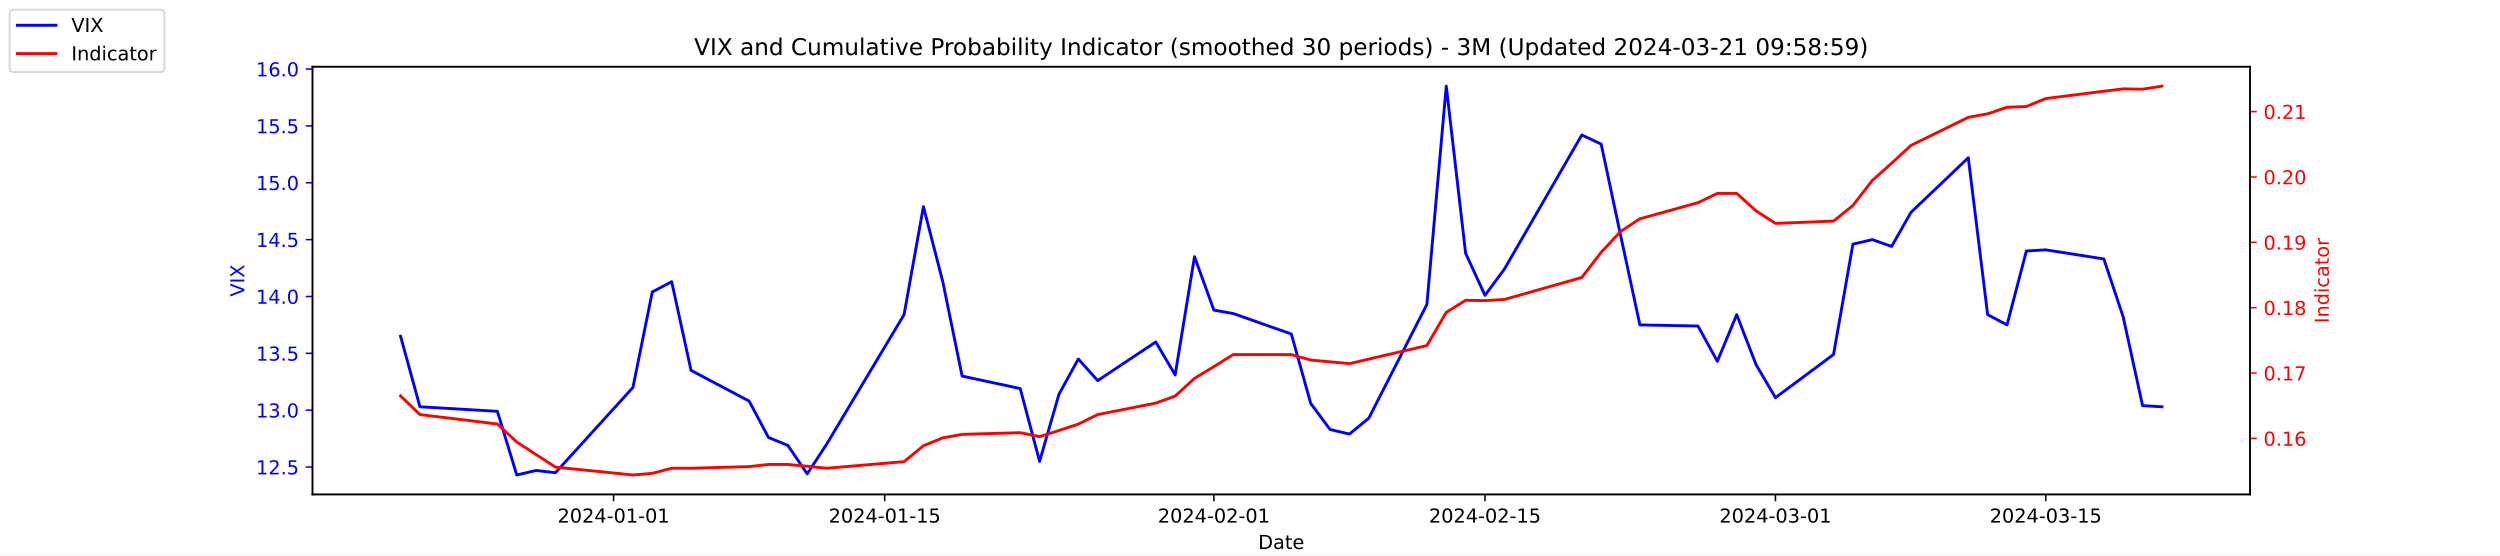
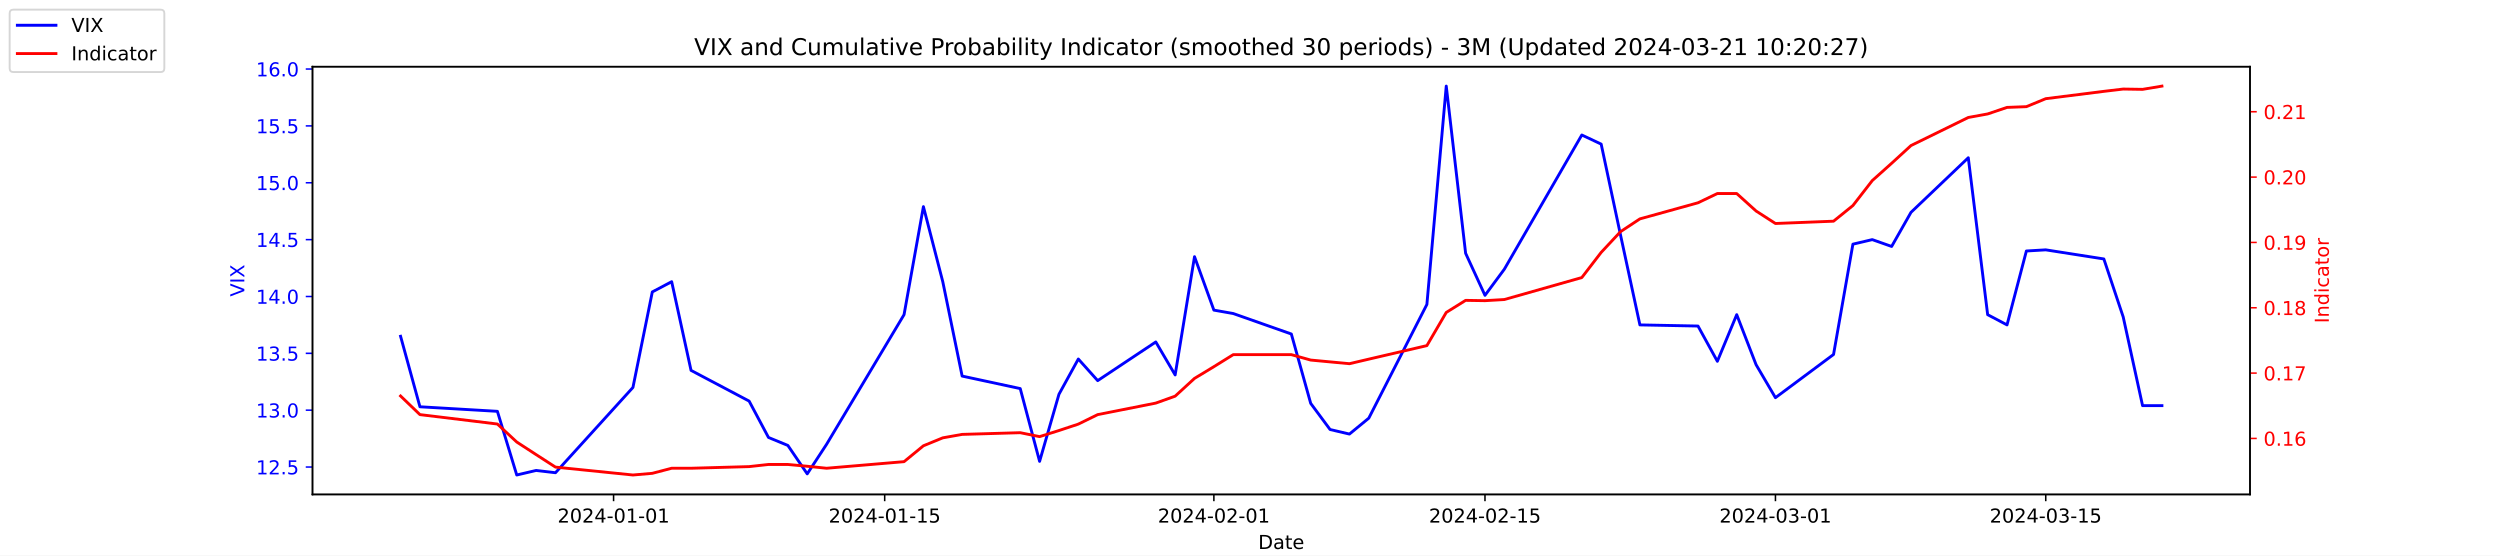
<svg xmlns="http://www.w3.org/2000/svg" xmlns:xlink="http://www.w3.org/1999/xlink" width="1296pt" height="288pt" viewBox="0 0 1296 288" version="1.1">
  <defs>
    <style type="text/css">*{stroke-linejoin: round; stroke-linecap: butt}</style>
  </defs>
  <g id="figure_1">
    <g id="patch_1">
      <path d="M 0 288  L 1296 288  L 1296 0  L 0 0  z " style="fill: #ffffff" />
    </g>
    <g id="axes_1">
      <g id="patch_2">
        <path d="M 162 256.32  L 1166.4 256.32  L 1166.4 34.56  L 162 34.56  z " style="fill: #ffffff" />
      </g>
      <g id="matplotlib.axis_1">
        <g id="xtick_1">
          <g id="line2d_1">
            <defs>
-               <path id="m8103f4119c" d="M 0 0  L 0 3.5  " style="stroke: #000000; stroke-width: 0.8" />
+               <path id="m1a0da0d719" d="M 0 0  L 0 3.5  " style="stroke: #000000; stroke-width: 0.8" />
            </defs>
            <g>
-               <use xlink:href="#m8103f4119c" x="318.079" y="256.32" style="stroke: #000000; stroke-width: 0.8" />
+               <use xlink:href="#m1a0da0d719" x="318.079" y="256.32" style="stroke: #000000; stroke-width: 0.8" />
            </g>
          </g>
          <g id="text_1">
            <g transform="translate(289.0209 270.9184) scale(0.1 -0.1)">
              <defs>
                <path id="DejaVuSans-32" d="M 1228 531  L 3431 531  L 3431 0  L 469 0  L 469 531  Q 828 903 1448 1529  Q 2069 2156 2228 2338  Q 2531 2678 2651 2914  Q 2772 3150 2772 3378  Q 2772 3750 2511 3984  Q 2250 4219 1831 4219  Q 1534 4219 1204 4116  Q 875 4013 500 3803  L 500 4441  Q 881 4594 1212 4672  Q 1544 4750 1819 4750  Q 2544 4750 2975 4387  Q 3406 4025 3406 3419  Q 3406 3131 3298 2873  Q 3191 2616 2906 2266  Q 2828 2175 2409 1742  Q 1991 1309 1228 531  z " transform="scale(0.015625)" />
                <path id="DejaVuSans-30" d="M 2034 4250  Q 1547 4250 1301 3770  Q 1056 3291 1056 2328  Q 1056 1369 1301 889  Q 1547 409 2034 409  Q 2525 409 2770 889  Q 3016 1369 3016 2328  Q 3016 3291 2770 3770  Q 2525 4250 2034 4250  z M 2034 4750  Q 2819 4750 3233 4129  Q 3647 3509 3647 2328  Q 3647 1150 3233 529  Q 2819 -91 2034 -91  Q 1250 -91 836 529  Q 422 1150 422 2328  Q 422 3509 836 4129  Q 1250 4750 2034 4750  z " transform="scale(0.015625)" />
                <path id="DejaVuSans-34" d="M 2419 4116  L 825 1625  L 2419 1625  L 2419 4116  z M 2253 4666  L 3047 4666  L 3047 1625  L 3713 1625  L 3713 1100  L 3047 1100  L 3047 0  L 2419 0  L 2419 1100  L 313 1100  L 313 1709  L 2253 4666  z " transform="scale(0.015625)" />
                <path id="DejaVuSans-2d" d="M 313 2009  L 1997 2009  L 1997 1497  L 313 1497  L 313 2009  z " transform="scale(0.015625)" />
                <path id="DejaVuSans-31" d="M 794 531  L 1825 531  L 1825 4091  L 703 3866  L 703 4441  L 1819 4666  L 2450 4666  L 2450 531  L 3481 531  L 3481 0  L 794 0  L 794 531  z " transform="scale(0.015625)" />
              </defs>
              <use xlink:href="#DejaVuSans-32" />
              <use xlink:href="#DejaVuSans-30" x="63.623" />
              <use xlink:href="#DejaVuSans-32" x="127.246" />
              <use xlink:href="#DejaVuSans-34" x="190.869" />
              <use xlink:href="#DejaVuSans-2d" x="254.492" />
              <use xlink:href="#DejaVuSans-30" x="290.576" />
              <use xlink:href="#DejaVuSans-31" x="354.199" />
              <use xlink:href="#DejaVuSans-2d" x="417.822" />
              <use xlink:href="#DejaVuSans-30" x="453.906" />
              <use xlink:href="#DejaVuSans-31" x="517.529" />
            </g>
          </g>
        </g>
        <g id="xtick_2">
          <g id="line2d_2">
            <g>
-               <use xlink:href="#m8103f4119c" x="458.619" y="256.32" style="stroke: #000000; stroke-width: 0.8" />
+               <use xlink:href="#m1a0da0d719" x="458.619" y="256.32" style="stroke: #000000; stroke-width: 0.8" />
            </g>
          </g>
          <g id="text_2">
            <g transform="translate(429.5608 270.9184) scale(0.1 -0.1)">
              <defs>
                <path id="DejaVuSans-35" d="M 691 4666  L 3169 4666  L 3169 4134  L 1269 4134  L 1269 2991  Q 1406 3038 1543 3061  Q 1681 3084 1819 3084  Q 2600 3084 3056 2656  Q 3513 2228 3513 1497  Q 3513 744 3044 326  Q 2575 -91 1722 -91  Q 1428 -91 1123 -41  Q 819 9 494 109  L 494 744  Q 775 591 1075 516  Q 1375 441 1709 441  Q 2250 441 2565 725  Q 2881 1009 2881 1497  Q 2881 1984 2565 2268  Q 2250 2553 1709 2553  Q 1456 2553 1204 2497  Q 953 2441 691 2322  L 691 4666  z " transform="scale(0.015625)" />
              </defs>
              <use xlink:href="#DejaVuSans-32" />
              <use xlink:href="#DejaVuSans-30" x="63.623" />
              <use xlink:href="#DejaVuSans-32" x="127.246" />
              <use xlink:href="#DejaVuSans-34" x="190.869" />
              <use xlink:href="#DejaVuSans-2d" x="254.492" />
              <use xlink:href="#DejaVuSans-30" x="290.576" />
              <use xlink:href="#DejaVuSans-31" x="354.199" />
              <use xlink:href="#DejaVuSans-2d" x="417.822" />
              <use xlink:href="#DejaVuSans-31" x="453.906" />
              <use xlink:href="#DejaVuSans-35" x="517.529" />
            </g>
          </g>
        </g>
        <g id="xtick_3">
          <g id="line2d_3">
            <g>
-               <use xlink:href="#m8103f4119c" x="629.274" y="256.32" style="stroke: #000000; stroke-width: 0.8" />
+               <use xlink:href="#m1a0da0d719" x="629.274" y="256.32" style="stroke: #000000; stroke-width: 0.8" />
            </g>
          </g>
          <g id="text_3">
            <g transform="translate(600.2164 270.9184) scale(0.1 -0.1)">
              <use xlink:href="#DejaVuSans-32" />
              <use xlink:href="#DejaVuSans-30" x="63.623" />
              <use xlink:href="#DejaVuSans-32" x="127.246" />
              <use xlink:href="#DejaVuSans-34" x="190.869" />
              <use xlink:href="#DejaVuSans-2d" x="254.492" />
              <use xlink:href="#DejaVuSans-30" x="290.576" />
              <use xlink:href="#DejaVuSans-32" x="354.199" />
              <use xlink:href="#DejaVuSans-2d" x="417.822" />
              <use xlink:href="#DejaVuSans-30" x="453.906" />
              <use xlink:href="#DejaVuSans-31" x="517.529" />
            </g>
          </g>
        </g>
        <g id="xtick_4">
          <g id="line2d_4">
            <g>
-               <use xlink:href="#m8103f4119c" x="769.814" y="256.32" style="stroke: #000000; stroke-width: 0.8" />
+               <use xlink:href="#m1a0da0d719" x="769.814" y="256.32" style="stroke: #000000; stroke-width: 0.8" />
            </g>
          </g>
          <g id="text_4">
            <g transform="translate(740.7562 270.9184) scale(0.1 -0.1)">
              <use xlink:href="#DejaVuSans-32" />
              <use xlink:href="#DejaVuSans-30" x="63.623" />
              <use xlink:href="#DejaVuSans-32" x="127.246" />
              <use xlink:href="#DejaVuSans-34" x="190.869" />
              <use xlink:href="#DejaVuSans-2d" x="254.492" />
              <use xlink:href="#DejaVuSans-30" x="290.576" />
              <use xlink:href="#DejaVuSans-32" x="354.199" />
              <use xlink:href="#DejaVuSans-2d" x="417.822" />
              <use xlink:href="#DejaVuSans-31" x="453.906" />
              <use xlink:href="#DejaVuSans-35" x="517.529" />
            </g>
          </g>
        </g>
        <g id="xtick_5">
          <g id="line2d_5">
            <g>
-               <use xlink:href="#m8103f4119c" x="920.392" y="256.32" style="stroke: #000000; stroke-width: 0.8" />
+               <use xlink:href="#m1a0da0d719" x="920.392" y="256.32" style="stroke: #000000; stroke-width: 0.8" />
            </g>
          </g>
          <g id="text_5">
            <g transform="translate(891.3347 270.9184) scale(0.1 -0.1)">
              <defs>
                <path id="DejaVuSans-33" d="M 2597 2516  Q 3050 2419 3304 2112  Q 3559 1806 3559 1356  Q 3559 666 3084 287  Q 2609 -91 1734 -91  Q 1441 -91 1130 -33  Q 819 25 488 141  L 488 750  Q 750 597 1062 519  Q 1375 441 1716 441  Q 2309 441 2620 675  Q 2931 909 2931 1356  Q 2931 1769 2642 2001  Q 2353 2234 1838 2234  L 1294 2234  L 1294 2753  L 1863 2753  Q 2328 2753 2575 2939  Q 2822 3125 2822 3475  Q 2822 3834 2567 4026  Q 2313 4219 1838 4219  Q 1578 4219 1281 4162  Q 984 4106 628 3988  L 628 4550  Q 988 4650 1302 4700  Q 1616 4750 1894 4750  Q 2613 4750 3031 4423  Q 3450 4097 3450 3541  Q 3450 3153 3228 2886  Q 3006 2619 2597 2516  z " transform="scale(0.015625)" />
              </defs>
              <use xlink:href="#DejaVuSans-32" />
              <use xlink:href="#DejaVuSans-30" x="63.623" />
              <use xlink:href="#DejaVuSans-32" x="127.246" />
              <use xlink:href="#DejaVuSans-34" x="190.869" />
              <use xlink:href="#DejaVuSans-2d" x="254.492" />
              <use xlink:href="#DejaVuSans-30" x="290.576" />
              <use xlink:href="#DejaVuSans-33" x="354.199" />
              <use xlink:href="#DejaVuSans-2d" x="417.822" />
              <use xlink:href="#DejaVuSans-30" x="453.906" />
              <use xlink:href="#DejaVuSans-31" x="517.529" />
            </g>
          </g>
        </g>
        <g id="xtick_6">
          <g id="line2d_6">
            <g>
-               <use xlink:href="#m8103f4119c" x="1060.514" y="256.32" style="stroke: #000000; stroke-width: 0.8" />
+               <use xlink:href="#m1a0da0d719" x="1060.514" y="256.32" style="stroke: #000000; stroke-width: 0.8" />
            </g>
          </g>
          <g id="text_6">
            <g transform="translate(1031.456 270.9184) scale(0.1 -0.1)">
              <use xlink:href="#DejaVuSans-32" />
              <use xlink:href="#DejaVuSans-30" x="63.623" />
              <use xlink:href="#DejaVuSans-32" x="127.246" />
              <use xlink:href="#DejaVuSans-34" x="190.869" />
              <use xlink:href="#DejaVuSans-2d" x="254.492" />
              <use xlink:href="#DejaVuSans-30" x="290.576" />
              <use xlink:href="#DejaVuSans-33" x="354.199" />
              <use xlink:href="#DejaVuSans-2d" x="417.822" />
              <use xlink:href="#DejaVuSans-31" x="453.906" />
              <use xlink:href="#DejaVuSans-35" x="517.529" />
            </g>
          </g>
        </g>
        <g id="text_7">
          <g transform="translate(652.2492 284.5966) scale(0.1 -0.1)">
            <defs>
              <path id="DejaVuSans-44" d="M 1259 4147  L 1259 519  L 2022 519  Q 2988 519 3436 956  Q 3884 1394 3884 2338  Q 3884 3275 3436 3711  Q 2988 4147 2022 4147  L 1259 4147  z M 628 4666  L 1925 4666  Q 3281 4666 3915 4102  Q 4550 3538 4550 2338  Q 4550 1131 3912 565  Q 3275 0 1925 0  L 628 0  L 628 4666  z " transform="scale(0.015625)" />
              <path id="DejaVuSans-61" d="M 2194 1759  Q 1497 1759 1228 1600  Q 959 1441 959 1056  Q 959 750 1161 570  Q 1363 391 1709 391  Q 2188 391 2477 730  Q 2766 1069 2766 1631  L 2766 1759  L 2194 1759  z M 3341 1997  L 3341 0  L 2766 0  L 2766 531  Q 2569 213 2275 61  Q 1981 -91 1556 -91  Q 1019 -91 701 211  Q 384 513 384 1019  Q 384 1609 779 1909  Q 1175 2209 1959 2209  L 2766 2209  L 2766 2266  Q 2766 2663 2505 2880  Q 2244 3097 1772 3097  Q 1472 3097 1187 3025  Q 903 2953 641 2809  L 641 3341  Q 956 3463 1253 3523  Q 1550 3584 1831 3584  Q 2591 3584 2966 3190  Q 3341 2797 3341 1997  z " transform="scale(0.015625)" />
              <path id="DejaVuSans-74" d="M 1172 4494  L 1172 3500  L 2356 3500  L 2356 3053  L 1172 3053  L 1172 1153  Q 1172 725 1289 603  Q 1406 481 1766 481  L 2356 481  L 2356 0  L 1766 0  Q 1100 0 847 248  Q 594 497 594 1153  L 594 3053  L 172 3053  L 172 3500  L 594 3500  L 594 4494  L 1172 4494  z " transform="scale(0.015625)" />
              <path id="DejaVuSans-65" d="M 3597 1894  L 3597 1613  L 953 1613  Q 991 1019 1311 708  Q 1631 397 2203 397  Q 2534 397 2845 478  Q 3156 559 3463 722  L 3463 178  Q 3153 47 2828 -22  Q 2503 -91 2169 -91  Q 1331 -91 842 396  Q 353 884 353 1716  Q 353 2575 817 3079  Q 1281 3584 2069 3584  Q 2775 3584 3186 3129  Q 3597 2675 3597 1894  z M 3022 2063  Q 3016 2534 2758 2815  Q 2500 3097 2075 3097  Q 1594 3097 1305 2825  Q 1016 2553 972 2059  L 3022 2063  z " transform="scale(0.015625)" />
            </defs>
            <use xlink:href="#DejaVuSans-44" />
            <use xlink:href="#DejaVuSans-61" x="77.002" />
            <use xlink:href="#DejaVuSans-74" x="138.281" />
            <use xlink:href="#DejaVuSans-65" x="177.49" />
          </g>
        </g>
      </g>
      <g id="matplotlib.axis_2">
        <g id="ytick_1">
          <g id="line2d_7">
            <defs>
-               <path id="m21efe69ca7" d="M 0 0  L -3.5 0  " style="stroke: #0000ff; stroke-width: 0.8" />
+               <path id="m5478e18f5e" d="M 0 0  L -3.5 0  " style="stroke: #0000ff; stroke-width: 0.8" />
            </defs>
            <g>
-               <use xlink:href="#m21efe69ca7" x="162" y="242.114" style="fill: #0000ff; stroke: #0000ff; stroke-width: 0.8" />
+               <use xlink:href="#m5478e18f5e" x="162" y="242.114" style="fill: #0000ff; stroke: #0000ff; stroke-width: 0.8" />
            </g>
          </g>
          <g id="text_8">
            <g style="fill: #0000ff" transform="translate(132.7344 245.9129) scale(0.1 -0.1)">
              <defs>
                <path id="DejaVuSans-2e" d="M 684 794  L 1344 794  L 1344 0  L 684 0  L 684 794  z " transform="scale(0.015625)" />
              </defs>
              <use xlink:href="#DejaVuSans-31" />
              <use xlink:href="#DejaVuSans-32" x="63.623" />
              <use xlink:href="#DejaVuSans-2e" x="127.246" />
              <use xlink:href="#DejaVuSans-35" x="159.033" />
            </g>
          </g>
        </g>
        <g id="ytick_2">
          <g id="line2d_8">
            <g>
-               <use xlink:href="#m21efe69ca7" x="162" y="212.64" style="fill: #0000ff; stroke: #0000ff; stroke-width: 0.8" />
+               <use xlink:href="#m5478e18f5e" x="162" y="212.64" style="fill: #0000ff; stroke: #0000ff; stroke-width: 0.8" />
            </g>
          </g>
          <g id="text_9">
            <g style="fill: #0000ff" transform="translate(132.7344 216.4392) scale(0.1 -0.1)">
              <use xlink:href="#DejaVuSans-31" />
              <use xlink:href="#DejaVuSans-33" x="63.623" />
              <use xlink:href="#DejaVuSans-2e" x="127.246" />
              <use xlink:href="#DejaVuSans-30" x="159.033" />
            </g>
          </g>
        </g>
        <g id="ytick_3">
          <g id="line2d_9">
            <g>
-               <use xlink:href="#m21efe69ca7" x="162" y="183.166" style="fill: #0000ff; stroke: #0000ff; stroke-width: 0.8" />
+               <use xlink:href="#m5478e18f5e" x="162" y="183.166" style="fill: #0000ff; stroke: #0000ff; stroke-width: 0.8" />
            </g>
          </g>
          <g id="text_10">
            <g style="fill: #0000ff" transform="translate(132.7344 186.9656) scale(0.1 -0.1)">
              <use xlink:href="#DejaVuSans-31" />
              <use xlink:href="#DejaVuSans-33" x="63.623" />
              <use xlink:href="#DejaVuSans-2e" x="127.246" />
              <use xlink:href="#DejaVuSans-35" x="159.033" />
            </g>
          </g>
        </g>
        <g id="ytick_4">
          <g id="line2d_10">
            <g>
-               <use xlink:href="#m21efe69ca7" x="162" y="153.693" style="fill: #0000ff; stroke: #0000ff; stroke-width: 0.8" />
+               <use xlink:href="#m5478e18f5e" x="162" y="153.693" style="fill: #0000ff; stroke: #0000ff; stroke-width: 0.8" />
            </g>
          </g>
          <g id="text_11">
            <g style="fill: #0000ff" transform="translate(132.7344 157.4919) scale(0.1 -0.1)">
              <use xlink:href="#DejaVuSans-31" />
              <use xlink:href="#DejaVuSans-34" x="63.623" />
              <use xlink:href="#DejaVuSans-2e" x="127.246" />
              <use xlink:href="#DejaVuSans-30" x="159.033" />
            </g>
          </g>
        </g>
        <g id="ytick_5">
          <g id="line2d_11">
            <g>
-               <use xlink:href="#m21efe69ca7" x="162" y="124.219" style="fill: #0000ff; stroke: #0000ff; stroke-width: 0.8" />
+               <use xlink:href="#m5478e18f5e" x="162" y="124.219" style="fill: #0000ff; stroke: #0000ff; stroke-width: 0.8" />
            </g>
          </g>
          <g id="text_12">
            <g style="fill: #0000ff" transform="translate(132.7344 128.0182) scale(0.1 -0.1)">
              <use xlink:href="#DejaVuSans-31" />
              <use xlink:href="#DejaVuSans-34" x="63.623" />
              <use xlink:href="#DejaVuSans-2e" x="127.246" />
              <use xlink:href="#DejaVuSans-35" x="159.033" />
            </g>
          </g>
        </g>
        <g id="ytick_6">
          <g id="line2d_12">
            <g>
-               <use xlink:href="#m21efe69ca7" x="162" y="94.745" style="fill: #0000ff; stroke: #0000ff; stroke-width: 0.8" />
+               <use xlink:href="#m5478e18f5e" x="162" y="94.745" style="fill: #0000ff; stroke: #0000ff; stroke-width: 0.8" />
            </g>
          </g>
          <g id="text_13">
            <g style="fill: #0000ff" transform="translate(132.7344 98.5445) scale(0.1 -0.1)">
              <use xlink:href="#DejaVuSans-31" />
              <use xlink:href="#DejaVuSans-35" x="63.623" />
              <use xlink:href="#DejaVuSans-2e" x="127.246" />
              <use xlink:href="#DejaVuSans-30" x="159.033" />
            </g>
          </g>
        </g>
        <g id="ytick_7">
          <g id="line2d_13">
            <g>
-               <use xlink:href="#m21efe69ca7" x="162" y="65.272" style="fill: #0000ff; stroke: #0000ff; stroke-width: 0.8" />
+               <use xlink:href="#m5478e18f5e" x="162" y="65.272" style="fill: #0000ff; stroke: #0000ff; stroke-width: 0.8" />
            </g>
          </g>
          <g id="text_14">
            <g style="fill: #0000ff" transform="translate(132.7344 69.07082) scale(0.1 -0.1)">
              <use xlink:href="#DejaVuSans-31" />
              <use xlink:href="#DejaVuSans-35" x="63.623" />
              <use xlink:href="#DejaVuSans-2e" x="127.246" />
              <use xlink:href="#DejaVuSans-35" x="159.033" />
            </g>
          </g>
        </g>
        <g id="ytick_8">
          <g id="line2d_14">
            <g>
-               <use xlink:href="#m21efe69ca7" x="162" y="35.798" style="fill: #0000ff; stroke: #0000ff; stroke-width: 0.8" />
+               <use xlink:href="#m5478e18f5e" x="162" y="35.798" style="fill: #0000ff; stroke: #0000ff; stroke-width: 0.8" />
            </g>
          </g>
          <g id="text_15">
            <g style="fill: #0000ff" transform="translate(132.7344 39.59714) scale(0.1 -0.1)">
              <defs>
                <path id="DejaVuSans-36" d="M 2113 2584  Q 1688 2584 1439 2293  Q 1191 2003 1191 1497  Q 1191 994 1439 701  Q 1688 409 2113 409  Q 2538 409 2786 701  Q 3034 994 3034 1497  Q 3034 2003 2786 2293  Q 2538 2584 2113 2584  z M 3366 4563  L 3366 3988  Q 3128 4100 2886 4159  Q 2644 4219 2406 4219  Q 1781 4219 1451 3797  Q 1122 3375 1075 2522  Q 1259 2794 1537 2939  Q 1816 3084 2150 3084  Q 2853 3084 3261 2657  Q 3669 2231 3669 1497  Q 3669 778 3244 343  Q 2819 -91 2113 -91  Q 1303 -91 875 529  Q 447 1150 447 2328  Q 447 3434 972 4092  Q 1497 4750 2381 4750  Q 2619 4750 2861 4703  Q 3103 4656 3366 4563  z " transform="scale(0.015625)" />
              </defs>
              <use xlink:href="#DejaVuSans-31" />
              <use xlink:href="#DejaVuSans-36" x="63.623" />
              <use xlink:href="#DejaVuSans-2e" x="127.246" />
              <use xlink:href="#DejaVuSans-30" x="159.033" />
            </g>
          </g>
        </g>
        <g id="text_16">
          <g style="fill: #0000ff" transform="translate(126.6547 153.7603) rotate(-90) scale(0.1 -0.1)">
            <defs>
              <path id="DejaVuSans-56" d="M 1831 0  L 50 4666  L 709 4666  L 2188 738  L 3669 4666  L 4325 4666  L 2547 0  L 1831 0  z " transform="scale(0.015625)" />
              <path id="DejaVuSans-49" d="M 628 4666  L 1259 4666  L 1259 0  L 628 0  L 628 4666  z " transform="scale(0.015625)" />
              <path id="DejaVuSans-58" d="M 403 4666  L 1081 4666  L 2241 2931  L 3406 4666  L 4084 4666  L 2584 2425  L 4184 0  L 3506 0  L 2194 1984  L 872 0  L 191 0  L 1856 2491  L 403 4666  z " transform="scale(0.015625)" />
            </defs>
            <use xlink:href="#DejaVuSans-56" />
            <use xlink:href="#DejaVuSans-49" x="68.408" />
            <use xlink:href="#DejaVuSans-58" x="97.9" />
          </g>
        </g>
      </g>
      <g id="line2d_15">
-         <path d="M 207.655 174.324  L 217.693 210.872  L 257.847 213.23  L 267.886 246.24  L 277.924 243.882  L 287.963 245.061  L 328.117 200.851  L 338.156 151.335  L 348.194 146.029  L 358.233 192.008  L 388.349 207.924  L 398.387 226.787  L 408.426 230.914  L 418.464 245.651  L 428.503 230.324  L 468.657 163.124  L 478.696 107.124  L 488.734 146.029  L 498.773 194.956  L 528.889 201.44  L 538.927 239.166  L 548.966 204.387  L 559.004 186.114  L 569.043 197.314  L 599.158 177.272  L 609.197 194.366  L 619.236 133.061  L 629.274 160.766  L 639.313 162.535  L 669.428 173.145  L 679.467 209.103  L 689.506 222.661  L 699.544 225.019  L 709.583 216.766  L 739.698 157.819  L 749.737 44.64  L 759.775 131.293  L 769.814 153.103  L 779.853 139.545  L 820.007 69.987  L 830.045 74.703  L 840.084 121.861  L 850.123 168.429  L 880.238 169.019  L 890.277 187.293  L 900.315 163.124  L 910.354 189.061  L 920.392 206.156  L 950.508 183.756  L 960.547 126.577  L 970.585 124.219  L 980.624 127.756  L 990.662 110.072  L 1020.36 81.777  L 1030.398 163.124  L 1040.437 168.429  L 1050.476 130.114  L 1060.514 129.524  L 1090.63 134.24  L 1100.668 164.303  L 1110.707 210.282  L 1120.745 210.872  " clip-path="url(#p879277b07a)" style="fill: none; stroke: #0000ff; stroke-width: 1.5; stroke-linecap: square" />
+         <path d="M 207.655 174.324  L 217.693 210.872  L 257.847 213.23  L 267.886 246.24  L 277.924 243.882  L 287.963 245.061  L 328.117 200.851  L 338.156 151.335  L 348.194 146.029  L 358.233 192.008  L 388.349 207.924  L 398.387 226.787  L 408.426 230.914  L 418.464 245.651  L 428.503 230.324  L 468.657 163.124  L 478.696 107.124  L 488.734 146.029  L 498.773 194.956  L 528.889 201.44  L 538.927 239.166  L 548.966 204.387  L 559.004 186.114  L 569.043 197.314  L 599.158 177.272  L 609.197 194.366  L 619.236 133.061  L 629.274 160.766  L 639.313 162.535  L 669.428 173.145  L 679.467 209.103  L 689.506 222.661  L 699.544 225.019  L 709.583 216.766  L 739.698 157.819  L 749.737 44.64  L 759.775 131.293  L 769.814 153.103  L 779.853 139.545  L 820.007 69.987  L 830.045 74.703  L 840.084 121.861  L 850.123 168.429  L 880.238 169.019  L 890.277 187.293  L 900.315 163.124  L 910.354 189.061  L 920.392 206.156  L 950.508 183.756  L 960.547 126.577  L 970.585 124.219  L 980.624 127.756  L 990.662 110.072  L 1020.36 81.777  L 1030.398 163.124  L 1040.437 168.429  L 1050.476 130.114  L 1060.514 129.524  L 1090.63 134.24  L 1100.668 164.303  L 1110.707 210.282  L 1120.745 210.282  " clip-path="url(#p609aaaf891)" style="fill: none; stroke: #0000ff; stroke-width: 1.5; stroke-linecap: square" />
      </g>
      <g id="patch_3">
        <path d="M 162 256.32  L 162 34.56  " style="fill: none; stroke: #000000; stroke-width: 0.8; stroke-linejoin: miter; stroke-linecap: square" />
      </g>
      <g id="patch_4">
        <path d="M 1166.4 256.32  L 1166.4 34.56  " style="fill: none; stroke: #000000; stroke-width: 0.8; stroke-linejoin: miter; stroke-linecap: square" />
      </g>
      <g id="patch_5">
        <path d="M 162 256.32  L 1166.4 256.32  " style="fill: none; stroke: #000000; stroke-width: 0.8; stroke-linejoin: miter; stroke-linecap: square" />
      </g>
      <g id="patch_6">
        <path d="M 162 34.56  L 1166.4 34.56  " style="fill: none; stroke: #000000; stroke-width: 0.8; stroke-linejoin: miter; stroke-linecap: square" />
      </g>
    </g>
    <g id="axes_2">
      <g id="matplotlib.axis_3">
        <g id="ytick_9">
          <g id="line2d_16">
            <defs>
-               <path id="m11953ebde1" d="M 0 0  L 3.5 0  " style="stroke: #ff0000; stroke-width: 0.8" />
+               <path id="m2ea3aa1a70" d="M 0 0  L 3.5 0  " style="stroke: #ff0000; stroke-width: 0.8" />
            </defs>
            <g>
-               <use xlink:href="#m11953ebde1" x="1166.4" y="227.27" style="fill: #ff0000; stroke: #ff0000; stroke-width: 0.8" />
+               <use xlink:href="#m2ea3aa1a70" x="1166.4" y="227.278" style="fill: #ff0000; stroke: #ff0000; stroke-width: 0.8" />
            </g>
          </g>
          <g id="text_17">
-             <g style="fill: #ff0000" transform="translate(1173.4 231.0694) scale(0.1 -0.1)">
+             <g style="fill: #ff0000" transform="translate(1173.4 231.0769) scale(0.1 -0.1)">
              <use xlink:href="#DejaVuSans-30" />
              <use xlink:href="#DejaVuSans-2e" x="63.623" />
              <use xlink:href="#DejaVuSans-31" x="95.41" />
              <use xlink:href="#DejaVuSans-36" x="159.033" />
            </g>
          </g>
        </g>
        <g id="ytick_10">
          <g id="line2d_17">
            <g>
-               <use xlink:href="#m11953ebde1" x="1166.4" y="193.386" style="fill: #ff0000; stroke: #ff0000; stroke-width: 0.8" />
+               <use xlink:href="#m2ea3aa1a70" x="1166.4" y="193.407" style="fill: #ff0000; stroke: #ff0000; stroke-width: 0.8" />
            </g>
          </g>
          <g id="text_18">
-             <g style="fill: #ff0000" transform="translate(1173.4 197.1854) scale(0.1 -0.1)">
+             <g style="fill: #ff0000" transform="translate(1173.4 197.2065) scale(0.1 -0.1)">
              <defs>
                <path id="DejaVuSans-37" d="M 525 4666  L 3525 4666  L 3525 4397  L 1831 0  L 1172 0  L 2766 4134  L 525 4134  L 525 4666  z " transform="scale(0.015625)" />
              </defs>
              <use xlink:href="#DejaVuSans-30" />
              <use xlink:href="#DejaVuSans-2e" x="63.623" />
              <use xlink:href="#DejaVuSans-31" x="95.41" />
              <use xlink:href="#DejaVuSans-37" x="159.033" />
            </g>
          </g>
        </g>
        <g id="ytick_11">
          <g id="line2d_18">
            <g>
-               <use xlink:href="#m11953ebde1" x="1166.4" y="159.502" style="fill: #ff0000; stroke: #ff0000; stroke-width: 0.8" />
+               <use xlink:href="#m2ea3aa1a70" x="1166.4" y="159.537" style="fill: #ff0000; stroke: #ff0000; stroke-width: 0.8" />
            </g>
          </g>
          <g id="text_19">
-             <g style="fill: #ff0000" transform="translate(1173.4 163.3015) scale(0.1 -0.1)">
+             <g style="fill: #ff0000" transform="translate(1173.4 163.3361) scale(0.1 -0.1)">
              <defs>
                <path id="DejaVuSans-38" d="M 2034 2216  Q 1584 2216 1326 1975  Q 1069 1734 1069 1313  Q 1069 891 1326 650  Q 1584 409 2034 409  Q 2484 409 2743 651  Q 3003 894 3003 1313  Q 3003 1734 2745 1975  Q 2488 2216 2034 2216  z M 1403 2484  Q 997 2584 770 2862  Q 544 3141 544 3541  Q 544 4100 942 4425  Q 1341 4750 2034 4750  Q 2731 4750 3128 4425  Q 3525 4100 3525 3541  Q 3525 3141 3298 2862  Q 3072 2584 2669 2484  Q 3125 2378 3379 2068  Q 3634 1759 3634 1313  Q 3634 634 3220 271  Q 2806 -91 2034 -91  Q 1263 -91 848 271  Q 434 634 434 1313  Q 434 1759 690 2068  Q 947 2378 1403 2484  z M 1172 3481  Q 1172 3119 1398 2916  Q 1625 2713 2034 2713  Q 2441 2713 2670 2916  Q 2900 3119 2900 3481  Q 2900 3844 2670 4047  Q 2441 4250 2034 4250  Q 1625 4250 1398 4047  Q 1172 3844 1172 3481  z " transform="scale(0.015625)" />
              </defs>
              <use xlink:href="#DejaVuSans-30" />
              <use xlink:href="#DejaVuSans-2e" x="63.623" />
              <use xlink:href="#DejaVuSans-31" x="95.41" />
              <use xlink:href="#DejaVuSans-38" x="159.033" />
            </g>
          </g>
        </g>
        <g id="ytick_12">
          <g id="line2d_19">
            <g>
-               <use xlink:href="#m11953ebde1" x="1166.4" y="125.618" style="fill: #ff0000; stroke: #ff0000; stroke-width: 0.8" />
+               <use xlink:href="#m2ea3aa1a70" x="1166.4" y="125.666" style="fill: #ff0000; stroke: #ff0000; stroke-width: 0.8" />
            </g>
          </g>
          <g id="text_20">
-             <g style="fill: #ff0000" transform="translate(1173.4 129.4176) scale(0.1 -0.1)">
+             <g style="fill: #ff0000" transform="translate(1173.4 129.4656) scale(0.1 -0.1)">
              <defs>
                <path id="DejaVuSans-39" d="M 703 97  L 703 672  Q 941 559 1184 500  Q 1428 441 1663 441  Q 2288 441 2617 861  Q 2947 1281 2994 2138  Q 2813 1869 2534 1725  Q 2256 1581 1919 1581  Q 1219 1581 811 2004  Q 403 2428 403 3163  Q 403 3881 828 4315  Q 1253 4750 1959 4750  Q 2769 4750 3195 4129  Q 3622 3509 3622 2328  Q 3622 1225 3098 567  Q 2575 -91 1691 -91  Q 1453 -91 1209 -44  Q 966 3 703 97  z M 1959 2075  Q 2384 2075 2632 2365  Q 2881 2656 2881 3163  Q 2881 3666 2632 3958  Q 2384 4250 1959 4250  Q 1534 4250 1286 3958  Q 1038 3666 1038 3163  Q 1038 2656 1286 2365  Q 1534 2075 1959 2075  z " transform="scale(0.015625)" />
              </defs>
              <use xlink:href="#DejaVuSans-30" />
              <use xlink:href="#DejaVuSans-2e" x="63.623" />
              <use xlink:href="#DejaVuSans-31" x="95.41" />
              <use xlink:href="#DejaVuSans-39" x="159.033" />
            </g>
          </g>
        </g>
        <g id="ytick_13">
          <g id="line2d_20">
            <g>
-               <use xlink:href="#m11953ebde1" x="1166.4" y="91.734" style="fill: #ff0000; stroke: #ff0000; stroke-width: 0.8" />
+               <use xlink:href="#m2ea3aa1a70" x="1166.4" y="91.796" style="fill: #ff0000; stroke: #ff0000; stroke-width: 0.8" />
            </g>
          </g>
          <g id="text_21">
-             <g style="fill: #ff0000" transform="translate(1173.4 95.53363) scale(0.1 -0.1)">
+             <g style="fill: #ff0000" transform="translate(1173.4 95.59519) scale(0.1 -0.1)">
              <use xlink:href="#DejaVuSans-30" />
              <use xlink:href="#DejaVuSans-2e" x="63.623" />
              <use xlink:href="#DejaVuSans-32" x="95.41" />
              <use xlink:href="#DejaVuSans-30" x="159.033" />
            </g>
          </g>
        </g>
        <g id="ytick_14">
          <g id="line2d_21">
            <g>
-               <use xlink:href="#m11953ebde1" x="1166.4" y="57.85" style="fill: #ff0000; stroke: #ff0000; stroke-width: 0.8" />
+               <use xlink:href="#m2ea3aa1a70" x="1166.4" y="57.926" style="fill: #ff0000; stroke: #ff0000; stroke-width: 0.8" />
            </g>
          </g>
          <g id="text_22">
-             <g style="fill: #ff0000" transform="translate(1173.4 61.6497) scale(0.1 -0.1)">
+             <g style="fill: #ff0000" transform="translate(1173.4 61.72476) scale(0.1 -0.1)">
              <use xlink:href="#DejaVuSans-30" />
              <use xlink:href="#DejaVuSans-2e" x="63.623" />
              <use xlink:href="#DejaVuSans-32" x="95.41" />
              <use xlink:href="#DejaVuSans-31" x="159.033" />
            </g>
          </g>
        </g>
        <g id="text_23">
          <g style="fill: #ff0000" transform="translate(1207.264 167.5353) rotate(-90) scale(0.1 -0.1)">
            <defs>
              <path id="DejaVuSans-6e" d="M 3513 2113  L 3513 0  L 2938 0  L 2938 2094  Q 2938 2591 2744 2837  Q 2550 3084 2163 3084  Q 1697 3084 1428 2787  Q 1159 2491 1159 1978  L 1159 0  L 581 0  L 581 3500  L 1159 3500  L 1159 2956  Q 1366 3272 1645 3428  Q 1925 3584 2291 3584  Q 2894 3584 3203 3211  Q 3513 2838 3513 2113  z " transform="scale(0.015625)" />
              <path id="DejaVuSans-64" d="M 2906 2969  L 2906 4863  L 3481 4863  L 3481 0  L 2906 0  L 2906 525  Q 2725 213 2448 61  Q 2172 -91 1784 -91  Q 1150 -91 751 415  Q 353 922 353 1747  Q 353 2572 751 3078  Q 1150 3584 1784 3584  Q 2172 3584 2448 3432  Q 2725 3281 2906 2969  z M 947 1747  Q 947 1113 1208 752  Q 1469 391 1925 391  Q 2381 391 2643 752  Q 2906 1113 2906 1747  Q 2906 2381 2643 2742  Q 2381 3103 1925 3103  Q 1469 3103 1208 2742  Q 947 2381 947 1747  z " transform="scale(0.015625)" />
              <path id="DejaVuSans-69" d="M 603 3500  L 1178 3500  L 1178 0  L 603 0  L 603 3500  z M 603 4863  L 1178 4863  L 1178 4134  L 603 4134  L 603 4863  z " transform="scale(0.015625)" />
              <path id="DejaVuSans-63" d="M 3122 3366  L 3122 2828  Q 2878 2963 2633 3030  Q 2388 3097 2138 3097  Q 1578 3097 1268 2742  Q 959 2388 959 1747  Q 959 1106 1268 751  Q 1578 397 2138 397  Q 2388 397 2633 464  Q 2878 531 3122 666  L 3122 134  Q 2881 22 2623 -34  Q 2366 -91 2075 -91  Q 1284 -91 818 406  Q 353 903 353 1747  Q 353 2603 823 3093  Q 1294 3584 2113 3584  Q 2378 3584 2631 3529  Q 2884 3475 3122 3366  z " transform="scale(0.015625)" />
              <path id="DejaVuSans-6f" d="M 1959 3097  Q 1497 3097 1228 2736  Q 959 2375 959 1747  Q 959 1119 1226 758  Q 1494 397 1959 397  Q 2419 397 2687 759  Q 2956 1122 2956 1747  Q 2956 2369 2687 2733  Q 2419 3097 1959 3097  z M 1959 3584  Q 2709 3584 3137 3096  Q 3566 2609 3566 1747  Q 3566 888 3137 398  Q 2709 -91 1959 -91  Q 1206 -91 779 398  Q 353 888 353 1747  Q 353 2609 779 3096  Q 1206 3584 1959 3584  z " transform="scale(0.015625)" />
              <path id="DejaVuSans-72" d="M 2631 2963  Q 2534 3019 2420 3045  Q 2306 3072 2169 3072  Q 1681 3072 1420 2755  Q 1159 2438 1159 1844  L 1159 0  L 581 0  L 581 3500  L 1159 3500  L 1159 2956  Q 1341 3275 1631 3429  Q 1922 3584 2338 3584  Q 2397 3584 2469 3576  Q 2541 3569 2628 3553  L 2631 2963  z " transform="scale(0.015625)" />
            </defs>
            <use xlink:href="#DejaVuSans-49" />
            <use xlink:href="#DejaVuSans-6e" x="29.492" />
            <use xlink:href="#DejaVuSans-64" x="92.871" />
            <use xlink:href="#DejaVuSans-69" x="156.348" />
            <use xlink:href="#DejaVuSans-63" x="184.131" />
            <use xlink:href="#DejaVuSans-61" x="239.111" />
            <use xlink:href="#DejaVuSans-74" x="300.391" />
            <use xlink:href="#DejaVuSans-6f" x="339.6" />
            <use xlink:href="#DejaVuSans-72" x="400.781" />
          </g>
        </g>
      </g>
      <g id="line2d_22">
-         <path d="M 207.655 205.266  L 217.693 214.923  L 257.847 219.805  L 267.886 229.138  L 277.924 235.665  L 287.963 242.147  L 328.117 246.24  L 338.156 245.37  L 348.194 242.737  L 358.233 242.737  L 388.349 241.889  L 398.387 240.777  L 408.426 240.777  L 418.464 241.704  L 428.503 242.737  L 468.657 239.324  L 478.696 231.09  L 488.734 226.971  L 498.773 225.181  L 528.889 224.301  L 538.927 226.336  L 548.966 223.175  L 559.004 219.846  L 569.043 214.923  L 599.158 208.947  L 609.197 205.353  L 619.236 196.136  L 629.274 190.061  L 639.313 183.824  L 669.428 183.824  L 679.467 186.632  L 689.506 187.576  L 699.544 188.517  L 709.583 186.158  L 739.698 179.134  L 749.737 161.935  L 759.775 155.673  L 769.814 155.834  L 779.853 155.242  L 820.007 143.845  L 830.045 130.793  L 840.084 120.034  L 850.123 113.415  L 880.238 105.069  L 890.277 100.268  L 900.315 100.268  L 910.354 109.338  L 920.392 115.806  L 950.508 114.613  L 960.547 106.499  L 970.585 93.554  L 980.624 84.578  L 990.662 75.383  L 1020.36 60.828  L 1030.398 58.995  L 1040.437 55.606  L 1050.476 55.218  L 1060.514 51.079  L 1090.63 47.28  L 1100.668 46.083  L 1110.707 46.243  L 1120.745 44.64  " clip-path="url(#p879277b07a)" style="fill: none; stroke: #ff0000; stroke-width: 1.5; stroke-linecap: square" />
+         <path d="M 207.655 205.282  L 217.693 214.936  L 257.847 219.816  L 267.886 229.145  L 277.924 235.669  L 287.963 242.149  L 328.117 246.24  L 338.156 245.37  L 348.194 242.738  L 358.233 242.738  L 388.349 241.89  L 398.387 240.78  L 408.426 240.78  L 418.464 241.706  L 428.503 242.738  L 468.657 239.327  L 478.696 231.096  L 488.734 226.978  L 498.773 225.189  L 528.889 224.31  L 538.927 226.344  L 548.966 223.185  L 559.004 219.856  L 569.043 214.936  L 599.158 208.961  L 609.197 205.369  L 619.236 196.156  L 629.274 190.083  L 639.313 183.849  L 669.428 183.849  L 679.467 186.656  L 689.506 187.6  L 699.544 188.54  L 709.583 186.182  L 739.698 179.161  L 749.737 161.968  L 759.775 155.709  L 769.814 155.87  L 779.853 155.278  L 820.007 143.886  L 830.045 130.839  L 840.084 120.084  L 850.123 113.468  L 880.238 105.125  L 890.277 100.326  L 900.315 100.326  L 910.354 109.392  L 920.392 115.858  L 950.508 114.666  L 960.547 106.555  L 970.585 93.615  L 980.624 84.643  L 990.662 75.451  L 1020.36 60.902  L 1030.398 59.07  L 1040.437 55.682  L 1050.476 55.294  L 1060.514 51.156  L 1090.63 47.359  L 1100.668 46.162  L 1110.707 46.322  L 1120.745 44.64  " clip-path="url(#p609aaaf891)" style="fill: none; stroke: #ff0000; stroke-width: 1.5; stroke-linecap: square" />
      </g>
      <g id="patch_7">
        <path d="M 162 256.32  L 162 34.56  " style="fill: none; stroke: #000000; stroke-width: 0.8; stroke-linejoin: miter; stroke-linecap: square" />
      </g>
      <g id="patch_8">
        <path d="M 1166.4 256.32  L 1166.4 34.56  " style="fill: none; stroke: #000000; stroke-width: 0.8; stroke-linejoin: miter; stroke-linecap: square" />
      </g>
      <g id="patch_9">
        <path d="M 162 256.32  L 1166.4 256.32  " style="fill: none; stroke: #000000; stroke-width: 0.8; stroke-linejoin: miter; stroke-linecap: square" />
      </g>
      <g id="patch_10">
        <path d="M 162 34.56  L 1166.4 34.56  " style="fill: none; stroke: #000000; stroke-width: 0.8; stroke-linejoin: miter; stroke-linecap: square" />
      </g>
      <g id="text_24">
        <g transform="translate(359.8481 28.56) scale(0.12 -0.12)">
          <defs>
            <path id="DejaVuSans-20" transform="scale(0.015625)" />
            <path id="DejaVuSans-43" d="M 4122 4306  L 4122 3641  Q 3803 3938 3442 4084  Q 3081 4231 2675 4231  Q 1875 4231 1450 3742  Q 1025 3253 1025 2328  Q 1025 1406 1450 917  Q 1875 428 2675 428  Q 3081 428 3442 575  Q 3803 722 4122 1019  L 4122 359  Q 3791 134 3420 21  Q 3050 -91 2638 -91  Q 1578 -91 968 557  Q 359 1206 359 2328  Q 359 3453 968 4101  Q 1578 4750 2638 4750  Q 3056 4750 3426 4639  Q 3797 4528 4122 4306  z " transform="scale(0.015625)" />
            <path id="DejaVuSans-75" d="M 544 1381  L 544 3500  L 1119 3500  L 1119 1403  Q 1119 906 1312 657  Q 1506 409 1894 409  Q 2359 409 2629 706  Q 2900 1003 2900 1516  L 2900 3500  L 3475 3500  L 3475 0  L 2900 0  L 2900 538  Q 2691 219 2414 64  Q 2138 -91 1772 -91  Q 1169 -91 856 284  Q 544 659 544 1381  z M 1991 3584  L 1991 3584  z " transform="scale(0.015625)" />
            <path id="DejaVuSans-6d" d="M 3328 2828  Q 3544 3216 3844 3400  Q 4144 3584 4550 3584  Q 5097 3584 5394 3201  Q 5691 2819 5691 2113  L 5691 0  L 5113 0  L 5113 2094  Q 5113 2597 4934 2840  Q 4756 3084 4391 3084  Q 3944 3084 3684 2787  Q 3425 2491 3425 1978  L 3425 0  L 2847 0  L 2847 2094  Q 2847 2600 2669 2842  Q 2491 3084 2119 3084  Q 1678 3084 1418 2786  Q 1159 2488 1159 1978  L 1159 0  L 581 0  L 581 3500  L 1159 3500  L 1159 2956  Q 1356 3278 1631 3431  Q 1906 3584 2284 3584  Q 2666 3584 2933 3390  Q 3200 3197 3328 2828  z " transform="scale(0.015625)" />
            <path id="DejaVuSans-6c" d="M 603 4863  L 1178 4863  L 1178 0  L 603 0  L 603 4863  z " transform="scale(0.015625)" />
            <path id="DejaVuSans-76" d="M 191 3500  L 800 3500  L 1894 563  L 2988 3500  L 3597 3500  L 2284 0  L 1503 0  L 191 3500  z " transform="scale(0.015625)" />
            <path id="DejaVuSans-50" d="M 1259 4147  L 1259 2394  L 2053 2394  Q 2494 2394 2734 2622  Q 2975 2850 2975 3272  Q 2975 3691 2734 3919  Q 2494 4147 2053 4147  L 1259 4147  z M 628 4666  L 2053 4666  Q 2838 4666 3239 4311  Q 3641 3956 3641 3272  Q 3641 2581 3239 2228  Q 2838 1875 2053 1875  L 1259 1875  L 1259 0  L 628 0  L 628 4666  z " transform="scale(0.015625)" />
            <path id="DejaVuSans-62" d="M 3116 1747  Q 3116 2381 2855 2742  Q 2594 3103 2138 3103  Q 1681 3103 1420 2742  Q 1159 2381 1159 1747  Q 1159 1113 1420 752  Q 1681 391 2138 391  Q 2594 391 2855 752  Q 3116 1113 3116 1747  z M 1159 2969  Q 1341 3281 1617 3432  Q 1894 3584 2278 3584  Q 2916 3584 3314 3078  Q 3713 2572 3713 1747  Q 3713 922 3314 415  Q 2916 -91 2278 -91  Q 1894 -91 1617 61  Q 1341 213 1159 525  L 1159 0  L 581 0  L 581 4863  L 1159 4863  L 1159 2969  z " transform="scale(0.015625)" />
            <path id="DejaVuSans-79" d="M 2059 -325  Q 1816 -950 1584 -1140  Q 1353 -1331 966 -1331  L 506 -1331  L 506 -850  L 844 -850  Q 1081 -850 1212 -737  Q 1344 -625 1503 -206  L 1606 56  L 191 3500  L 800 3500  L 1894 763  L 2988 3500  L 3597 3500  L 2059 -325  z " transform="scale(0.015625)" />
            <path id="DejaVuSans-28" d="M 1984 4856  Q 1566 4138 1362 3434  Q 1159 2731 1159 2009  Q 1159 1288 1364 580  Q 1569 -128 1984 -844  L 1484 -844  Q 1016 -109 783 600  Q 550 1309 550 2009  Q 550 2706 781 3412  Q 1013 4119 1484 4856  L 1984 4856  z " transform="scale(0.015625)" />
            <path id="DejaVuSans-73" d="M 2834 3397  L 2834 2853  Q 2591 2978 2328 3040  Q 2066 3103 1784 3103  Q 1356 3103 1142 2972  Q 928 2841 928 2578  Q 928 2378 1081 2264  Q 1234 2150 1697 2047  L 1894 2003  Q 2506 1872 2764 1633  Q 3022 1394 3022 966  Q 3022 478 2636 193  Q 2250 -91 1575 -91  Q 1294 -91 989 -36  Q 684 19 347 128  L 347 722  Q 666 556 975 473  Q 1284 391 1588 391  Q 1994 391 2212 530  Q 2431 669 2431 922  Q 2431 1156 2273 1281  Q 2116 1406 1581 1522  L 1381 1569  Q 847 1681 609 1914  Q 372 2147 372 2553  Q 372 3047 722 3315  Q 1072 3584 1716 3584  Q 2034 3584 2315 3537  Q 2597 3491 2834 3397  z " transform="scale(0.015625)" />
            <path id="DejaVuSans-68" d="M 3513 2113  L 3513 0  L 2938 0  L 2938 2094  Q 2938 2591 2744 2837  Q 2550 3084 2163 3084  Q 1697 3084 1428 2787  Q 1159 2491 1159 1978  L 1159 0  L 581 0  L 581 4863  L 1159 4863  L 1159 2956  Q 1366 3272 1645 3428  Q 1925 3584 2291 3584  Q 2894 3584 3203 3211  Q 3513 2838 3513 2113  z " transform="scale(0.015625)" />
            <path id="DejaVuSans-70" d="M 1159 525  L 1159 -1331  L 581 -1331  L 581 3500  L 1159 3500  L 1159 2969  Q 1341 3281 1617 3432  Q 1894 3584 2278 3584  Q 2916 3584 3314 3078  Q 3713 2572 3713 1747  Q 3713 922 3314 415  Q 2916 -91 2278 -91  Q 1894 -91 1617 61  Q 1341 213 1159 525  z M 3116 1747  Q 3116 2381 2855 2742  Q 2594 3103 2138 3103  Q 1681 3103 1420 2742  Q 1159 2381 1159 1747  Q 1159 1113 1420 752  Q 1681 391 2138 391  Q 2594 391 2855 752  Q 3116 1113 3116 1747  z " transform="scale(0.015625)" />
            <path id="DejaVuSans-29" d="M 513 4856  L 1013 4856  Q 1481 4119 1714 3412  Q 1947 2706 1947 2009  Q 1947 1309 1714 600  Q 1481 -109 1013 -844  L 513 -844  Q 928 -128 1133 580  Q 1338 1288 1338 2009  Q 1338 2731 1133 3434  Q 928 4138 513 4856  z " transform="scale(0.015625)" />
            <path id="DejaVuSans-4d" d="M 628 4666  L 1569 4666  L 2759 1491  L 3956 4666  L 4897 4666  L 4897 0  L 4281 0  L 4281 4097  L 3078 897  L 2444 897  L 1241 4097  L 1241 0  L 628 0  L 628 4666  z " transform="scale(0.015625)" />
            <path id="DejaVuSans-55" d="M 556 4666  L 1191 4666  L 1191 1831  Q 1191 1081 1462 751  Q 1734 422 2344 422  Q 2950 422 3222 751  Q 3494 1081 3494 1831  L 3494 4666  L 4128 4666  L 4128 1753  Q 4128 841 3676 375  Q 3225 -91 2344 -91  Q 1459 -91 1007 375  Q 556 841 556 1753  L 556 4666  z " transform="scale(0.015625)" />
            <path id="DejaVuSans-3a" d="M 750 794  L 1409 794  L 1409 0  L 750 0  L 750 794  z M 750 3309  L 1409 3309  L 1409 2516  L 750 2516  L 750 3309  z " transform="scale(0.015625)" />
          </defs>
          <use xlink:href="#DejaVuSans-56" />
          <use xlink:href="#DejaVuSans-49" x="68.408" />
          <use xlink:href="#DejaVuSans-58" x="97.9" />
          <use xlink:href="#DejaVuSans-20" x="166.406" />
          <use xlink:href="#DejaVuSans-61" x="198.193" />
          <use xlink:href="#DejaVuSans-6e" x="259.473" />
          <use xlink:href="#DejaVuSans-64" x="322.852" />
          <use xlink:href="#DejaVuSans-20" x="386.328" />
          <use xlink:href="#DejaVuSans-43" x="418.115" />
          <use xlink:href="#DejaVuSans-75" x="487.939" />
          <use xlink:href="#DejaVuSans-6d" x="551.318" />
          <use xlink:href="#DejaVuSans-75" x="648.73" />
          <use xlink:href="#DejaVuSans-6c" x="712.109" />
          <use xlink:href="#DejaVuSans-61" x="739.893" />
          <use xlink:href="#DejaVuSans-74" x="801.172" />
          <use xlink:href="#DejaVuSans-69" x="840.381" />
          <use xlink:href="#DejaVuSans-76" x="868.164" />
          <use xlink:href="#DejaVuSans-65" x="927.344" />
          <use xlink:href="#DejaVuSans-20" x="988.867" />
          <use xlink:href="#DejaVuSans-50" x="1020.654" />
          <use xlink:href="#DejaVuSans-72" x="1079.207" />
          <use xlink:href="#DejaVuSans-6f" x="1118.07" />
          <use xlink:href="#DejaVuSans-62" x="1179.252" />
          <use xlink:href="#DejaVuSans-61" x="1242.729" />
          <use xlink:href="#DejaVuSans-62" x="1304.008" />
          <use xlink:href="#DejaVuSans-69" x="1367.484" />
          <use xlink:href="#DejaVuSans-6c" x="1395.268" />
          <use xlink:href="#DejaVuSans-69" x="1423.051" />
          <use xlink:href="#DejaVuSans-74" x="1450.834" />
          <use xlink:href="#DejaVuSans-79" x="1490.043" />
          <use xlink:href="#DejaVuSans-20" x="1549.223" />
          <use xlink:href="#DejaVuSans-49" x="1581.01" />
          <use xlink:href="#DejaVuSans-6e" x="1610.502" />
          <use xlink:href="#DejaVuSans-64" x="1673.881" />
          <use xlink:href="#DejaVuSans-69" x="1737.357" />
          <use xlink:href="#DejaVuSans-63" x="1765.141" />
          <use xlink:href="#DejaVuSans-61" x="1820.121" />
          <use xlink:href="#DejaVuSans-74" x="1881.4" />
          <use xlink:href="#DejaVuSans-6f" x="1920.609" />
          <use xlink:href="#DejaVuSans-72" x="1981.791" />
          <use xlink:href="#DejaVuSans-20" x="2022.904" />
          <use xlink:href="#DejaVuSans-28" x="2054.691" />
          <use xlink:href="#DejaVuSans-73" x="2093.705" />
          <use xlink:href="#DejaVuSans-6d" x="2145.805" />
          <use xlink:href="#DejaVuSans-6f" x="2243.217" />
          <use xlink:href="#DejaVuSans-6f" x="2304.398" />
          <use xlink:href="#DejaVuSans-74" x="2365.58" />
          <use xlink:href="#DejaVuSans-68" x="2404.789" />
          <use xlink:href="#DejaVuSans-65" x="2468.168" />
          <use xlink:href="#DejaVuSans-64" x="2529.691" />
          <use xlink:href="#DejaVuSans-20" x="2593.168" />
          <use xlink:href="#DejaVuSans-33" x="2624.955" />
          <use xlink:href="#DejaVuSans-30" x="2688.578" />
          <use xlink:href="#DejaVuSans-20" x="2752.201" />
          <use xlink:href="#DejaVuSans-70" x="2783.988" />
          <use xlink:href="#DejaVuSans-65" x="2847.465" />
          <use xlink:href="#DejaVuSans-72" x="2908.988" />
          <use xlink:href="#DejaVuSans-69" x="2950.102" />
          <use xlink:href="#DejaVuSans-6f" x="2977.885" />
          <use xlink:href="#DejaVuSans-64" x="3039.066" />
          <use xlink:href="#DejaVuSans-73" x="3102.543" />
          <use xlink:href="#DejaVuSans-29" x="3154.643" />
          <use xlink:href="#DejaVuSans-20" x="3193.656" />
          <use xlink:href="#DejaVuSans-2d" x="3225.443" />
          <use xlink:href="#DejaVuSans-20" x="3261.527" />
          <use xlink:href="#DejaVuSans-33" x="3293.314" />
          <use xlink:href="#DejaVuSans-4d" x="3356.938" />
          <use xlink:href="#DejaVuSans-20" x="3443.217" />
          <use xlink:href="#DejaVuSans-28" x="3475.004" />
          <use xlink:href="#DejaVuSans-55" x="3514.018" />
          <use xlink:href="#DejaVuSans-70" x="3587.211" />
          <use xlink:href="#DejaVuSans-64" x="3650.688" />
          <use xlink:href="#DejaVuSans-61" x="3714.164" />
          <use xlink:href="#DejaVuSans-74" x="3775.443" />
          <use xlink:href="#DejaVuSans-65" x="3814.652" />
          <use xlink:href="#DejaVuSans-64" x="3876.176" />
          <use xlink:href="#DejaVuSans-20" x="3939.652" />
          <use xlink:href="#DejaVuSans-32" x="3971.439" />
          <use xlink:href="#DejaVuSans-30" x="4035.062" />
          <use xlink:href="#DejaVuSans-32" x="4098.686" />
          <use xlink:href="#DejaVuSans-34" x="4162.309" />
          <use xlink:href="#DejaVuSans-2d" x="4225.932" />
          <use xlink:href="#DejaVuSans-30" x="4262.016" />
          <use xlink:href="#DejaVuSans-33" x="4325.639" />
          <use xlink:href="#DejaVuSans-2d" x="4389.262" />
          <use xlink:href="#DejaVuSans-32" x="4425.346" />
          <use xlink:href="#DejaVuSans-31" x="4488.969" />
          <use xlink:href="#DejaVuSans-20" x="4552.592" />
-           <use xlink:href="#DejaVuSans-30" x="4584.379" />
-           <use xlink:href="#DejaVuSans-39" x="4648.002" />
+           <use xlink:href="#DejaVuSans-31" x="4584.379" />
+           <use xlink:href="#DejaVuSans-30" x="4648.002" />
          <use xlink:href="#DejaVuSans-3a" x="4711.625" />
-           <use xlink:href="#DejaVuSans-35" x="4745.316" />
-           <use xlink:href="#DejaVuSans-38" x="4808.939" />
+           <use xlink:href="#DejaVuSans-32" x="4745.316" />
+           <use xlink:href="#DejaVuSans-30" x="4808.939" />
          <use xlink:href="#DejaVuSans-3a" x="4872.562" />
-           <use xlink:href="#DejaVuSans-35" x="4906.254" />
-           <use xlink:href="#DejaVuSans-39" x="4969.877" />
+           <use xlink:href="#DejaVuSans-32" x="4906.254" />
+           <use xlink:href="#DejaVuSans-37" x="4969.877" />
          <use xlink:href="#DejaVuSans-29" x="5033.5" />
        </g>
      </g>
    </g>
    <g id="legend_1">
      <g id="patch_11">
        <path d="M 7 37.356  L 83.191 37.356  Q 85.191 37.356 85.191 35.356  L 85.191 7  Q 85.191 5 83.191 5  L 7 5  Q 5 5 5 7  L 5 35.356  Q 5 37.356 7 37.356  z " style="fill: #ffffff; opacity: 0.8; stroke: #cccccc; stroke-linejoin: miter" />
      </g>
      <g id="line2d_23">
        <path d="M 9 13.098  L 19 13.098  L 29 13.098  " style="fill: none; stroke: #0000ff; stroke-width: 1.5; stroke-linecap: square" />
      </g>
      <g id="text_25">
        <g transform="translate(37 16.59844) scale(0.1 -0.1)">
          <use xlink:href="#DejaVuSans-56" />
          <use xlink:href="#DejaVuSans-49" x="68.408" />
          <use xlink:href="#DejaVuSans-58" x="97.9" />
        </g>
      </g>
      <g id="line2d_24">
        <path d="M 9 27.777  L 19 27.777  L 29 27.777  " style="fill: none; stroke: #ff0000; stroke-width: 1.5; stroke-linecap: square" />
      </g>
      <g id="text_26">
        <g transform="translate(37 31.27656) scale(0.1 -0.1)">
          <use xlink:href="#DejaVuSans-49" />
          <use xlink:href="#DejaVuSans-6e" x="29.492" />
          <use xlink:href="#DejaVuSans-64" x="92.871" />
          <use xlink:href="#DejaVuSans-69" x="156.348" />
          <use xlink:href="#DejaVuSans-63" x="184.131" />
          <use xlink:href="#DejaVuSans-61" x="239.111" />
          <use xlink:href="#DejaVuSans-74" x="300.391" />
          <use xlink:href="#DejaVuSans-6f" x="339.6" />
          <use xlink:href="#DejaVuSans-72" x="400.781" />
        </g>
      </g>
    </g>
  </g>
  <defs>
-     <clipPath id="p879277b07a">
+     <clipPath id="p609aaaf891">
      <rect x="162" y="34.56" width="1004.4" height="221.76" />
    </clipPath>
  </defs>
</svg>
